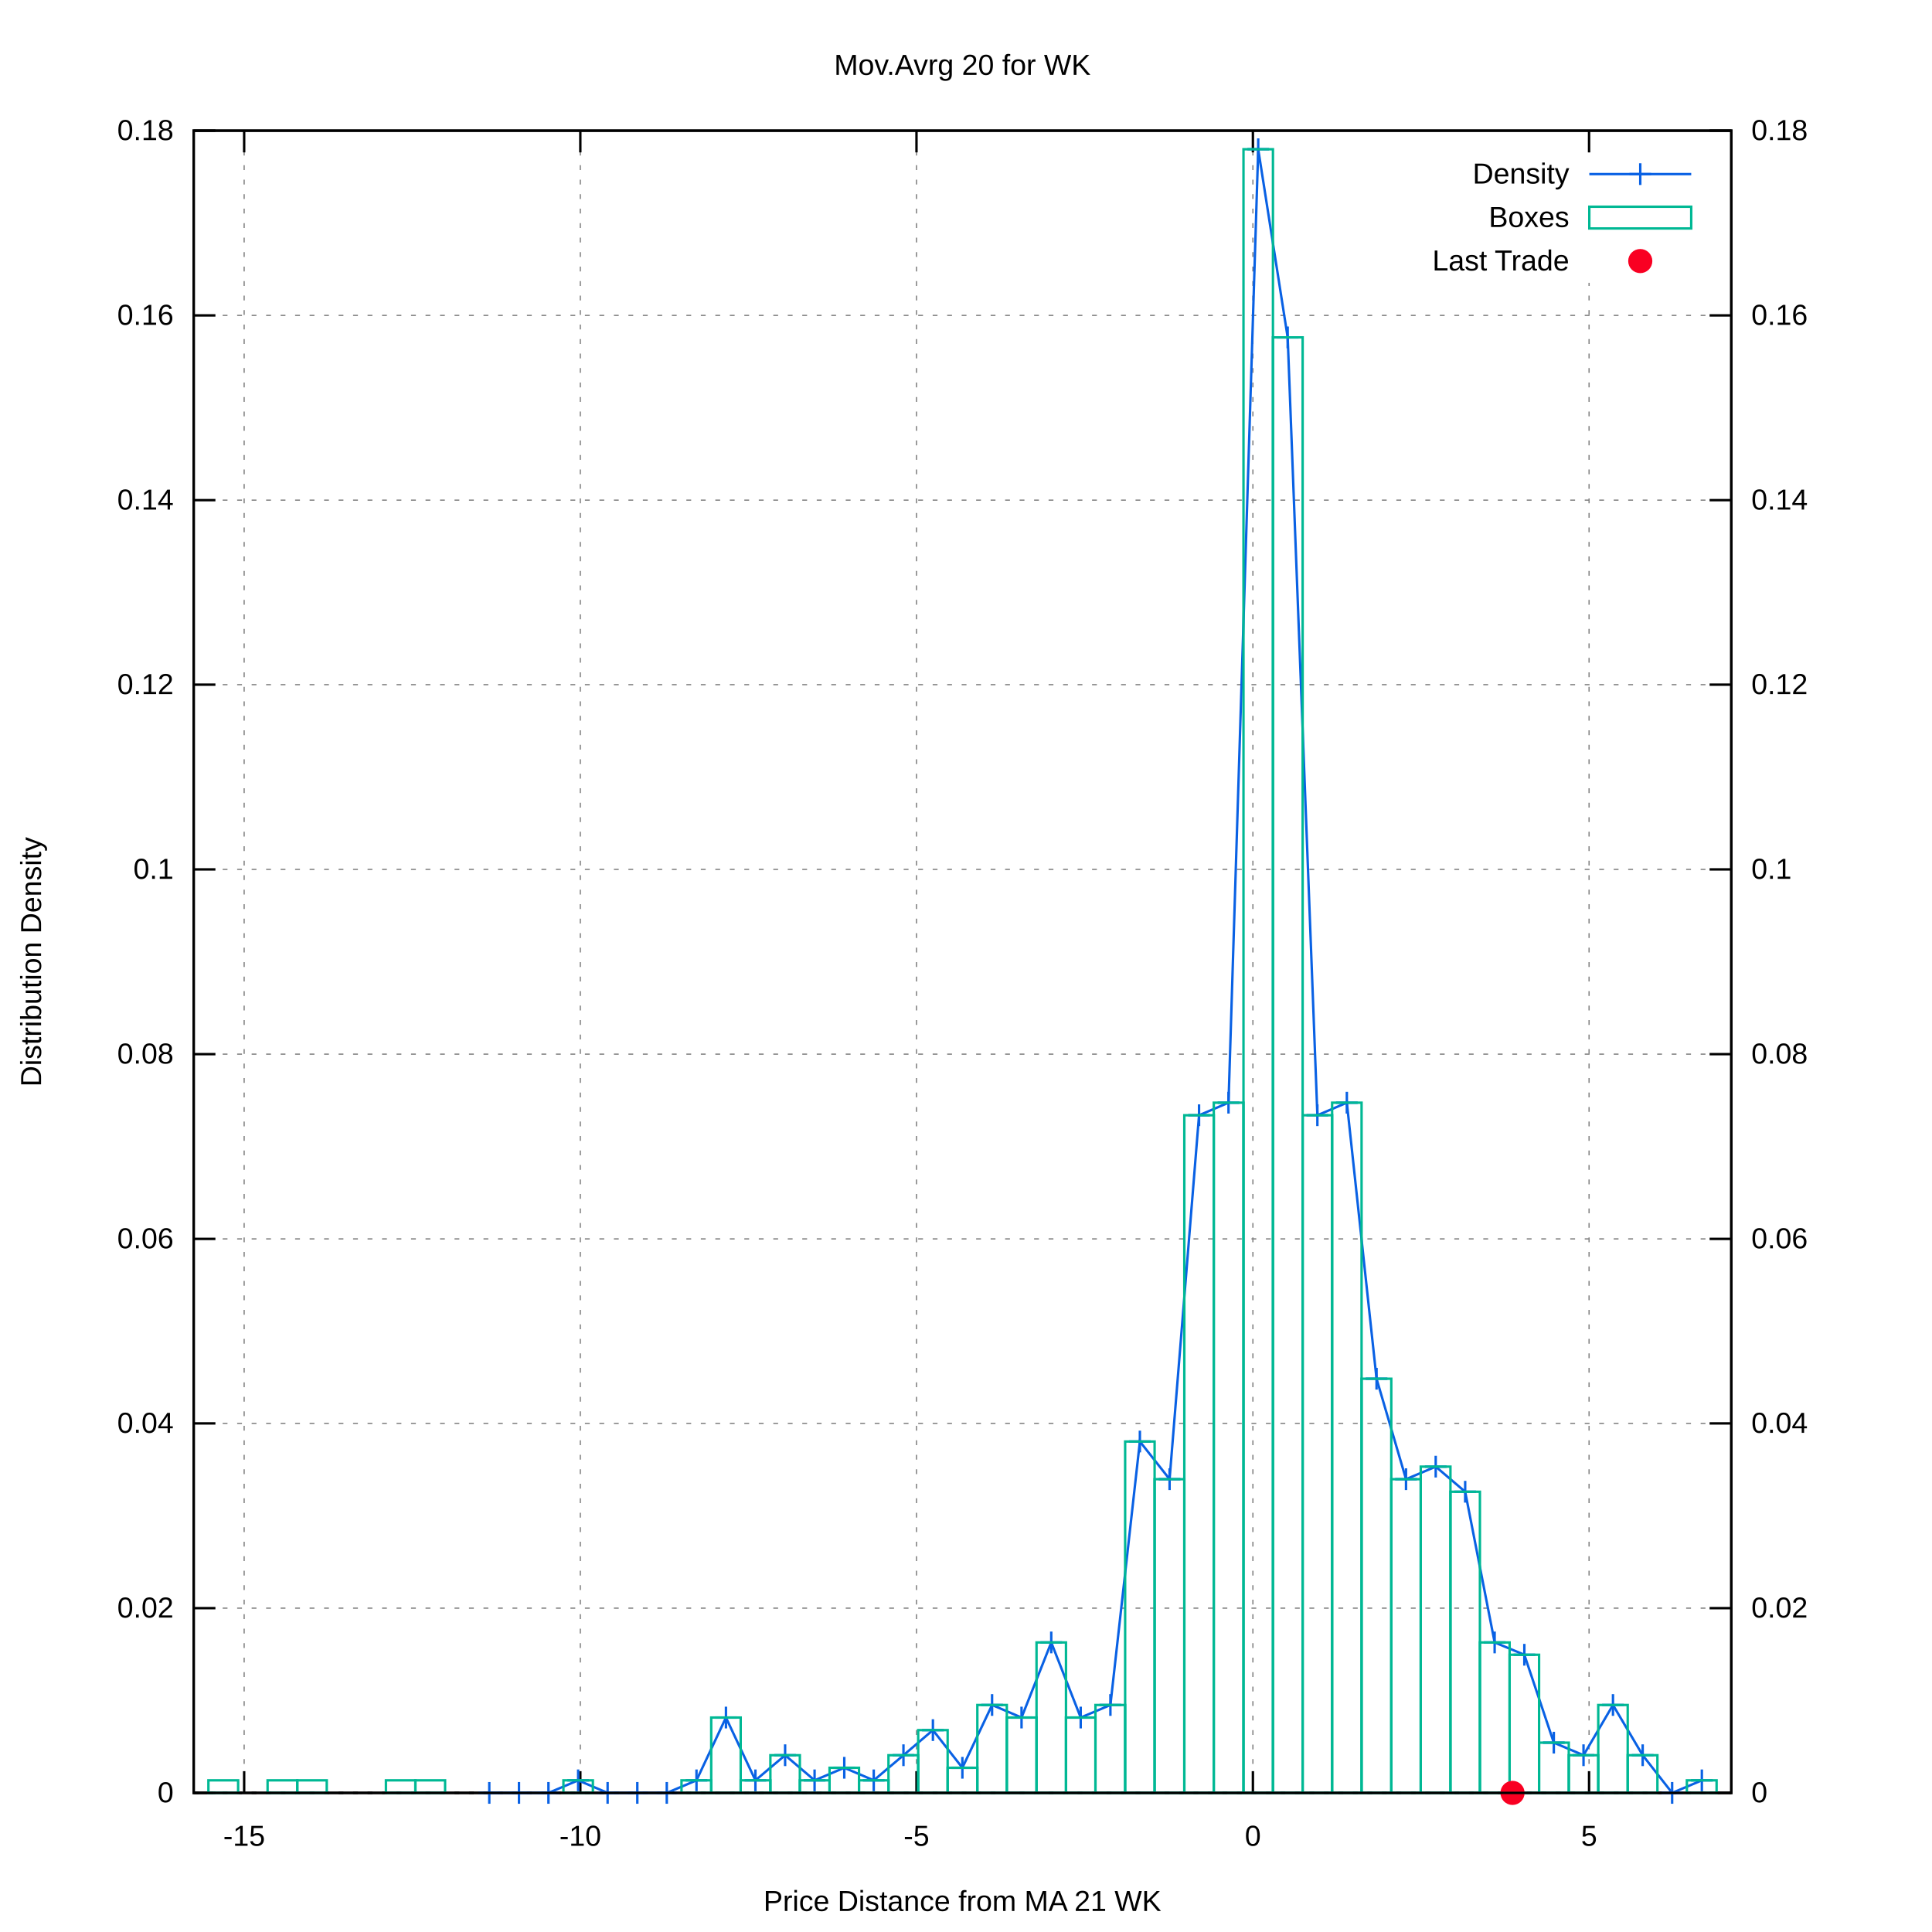
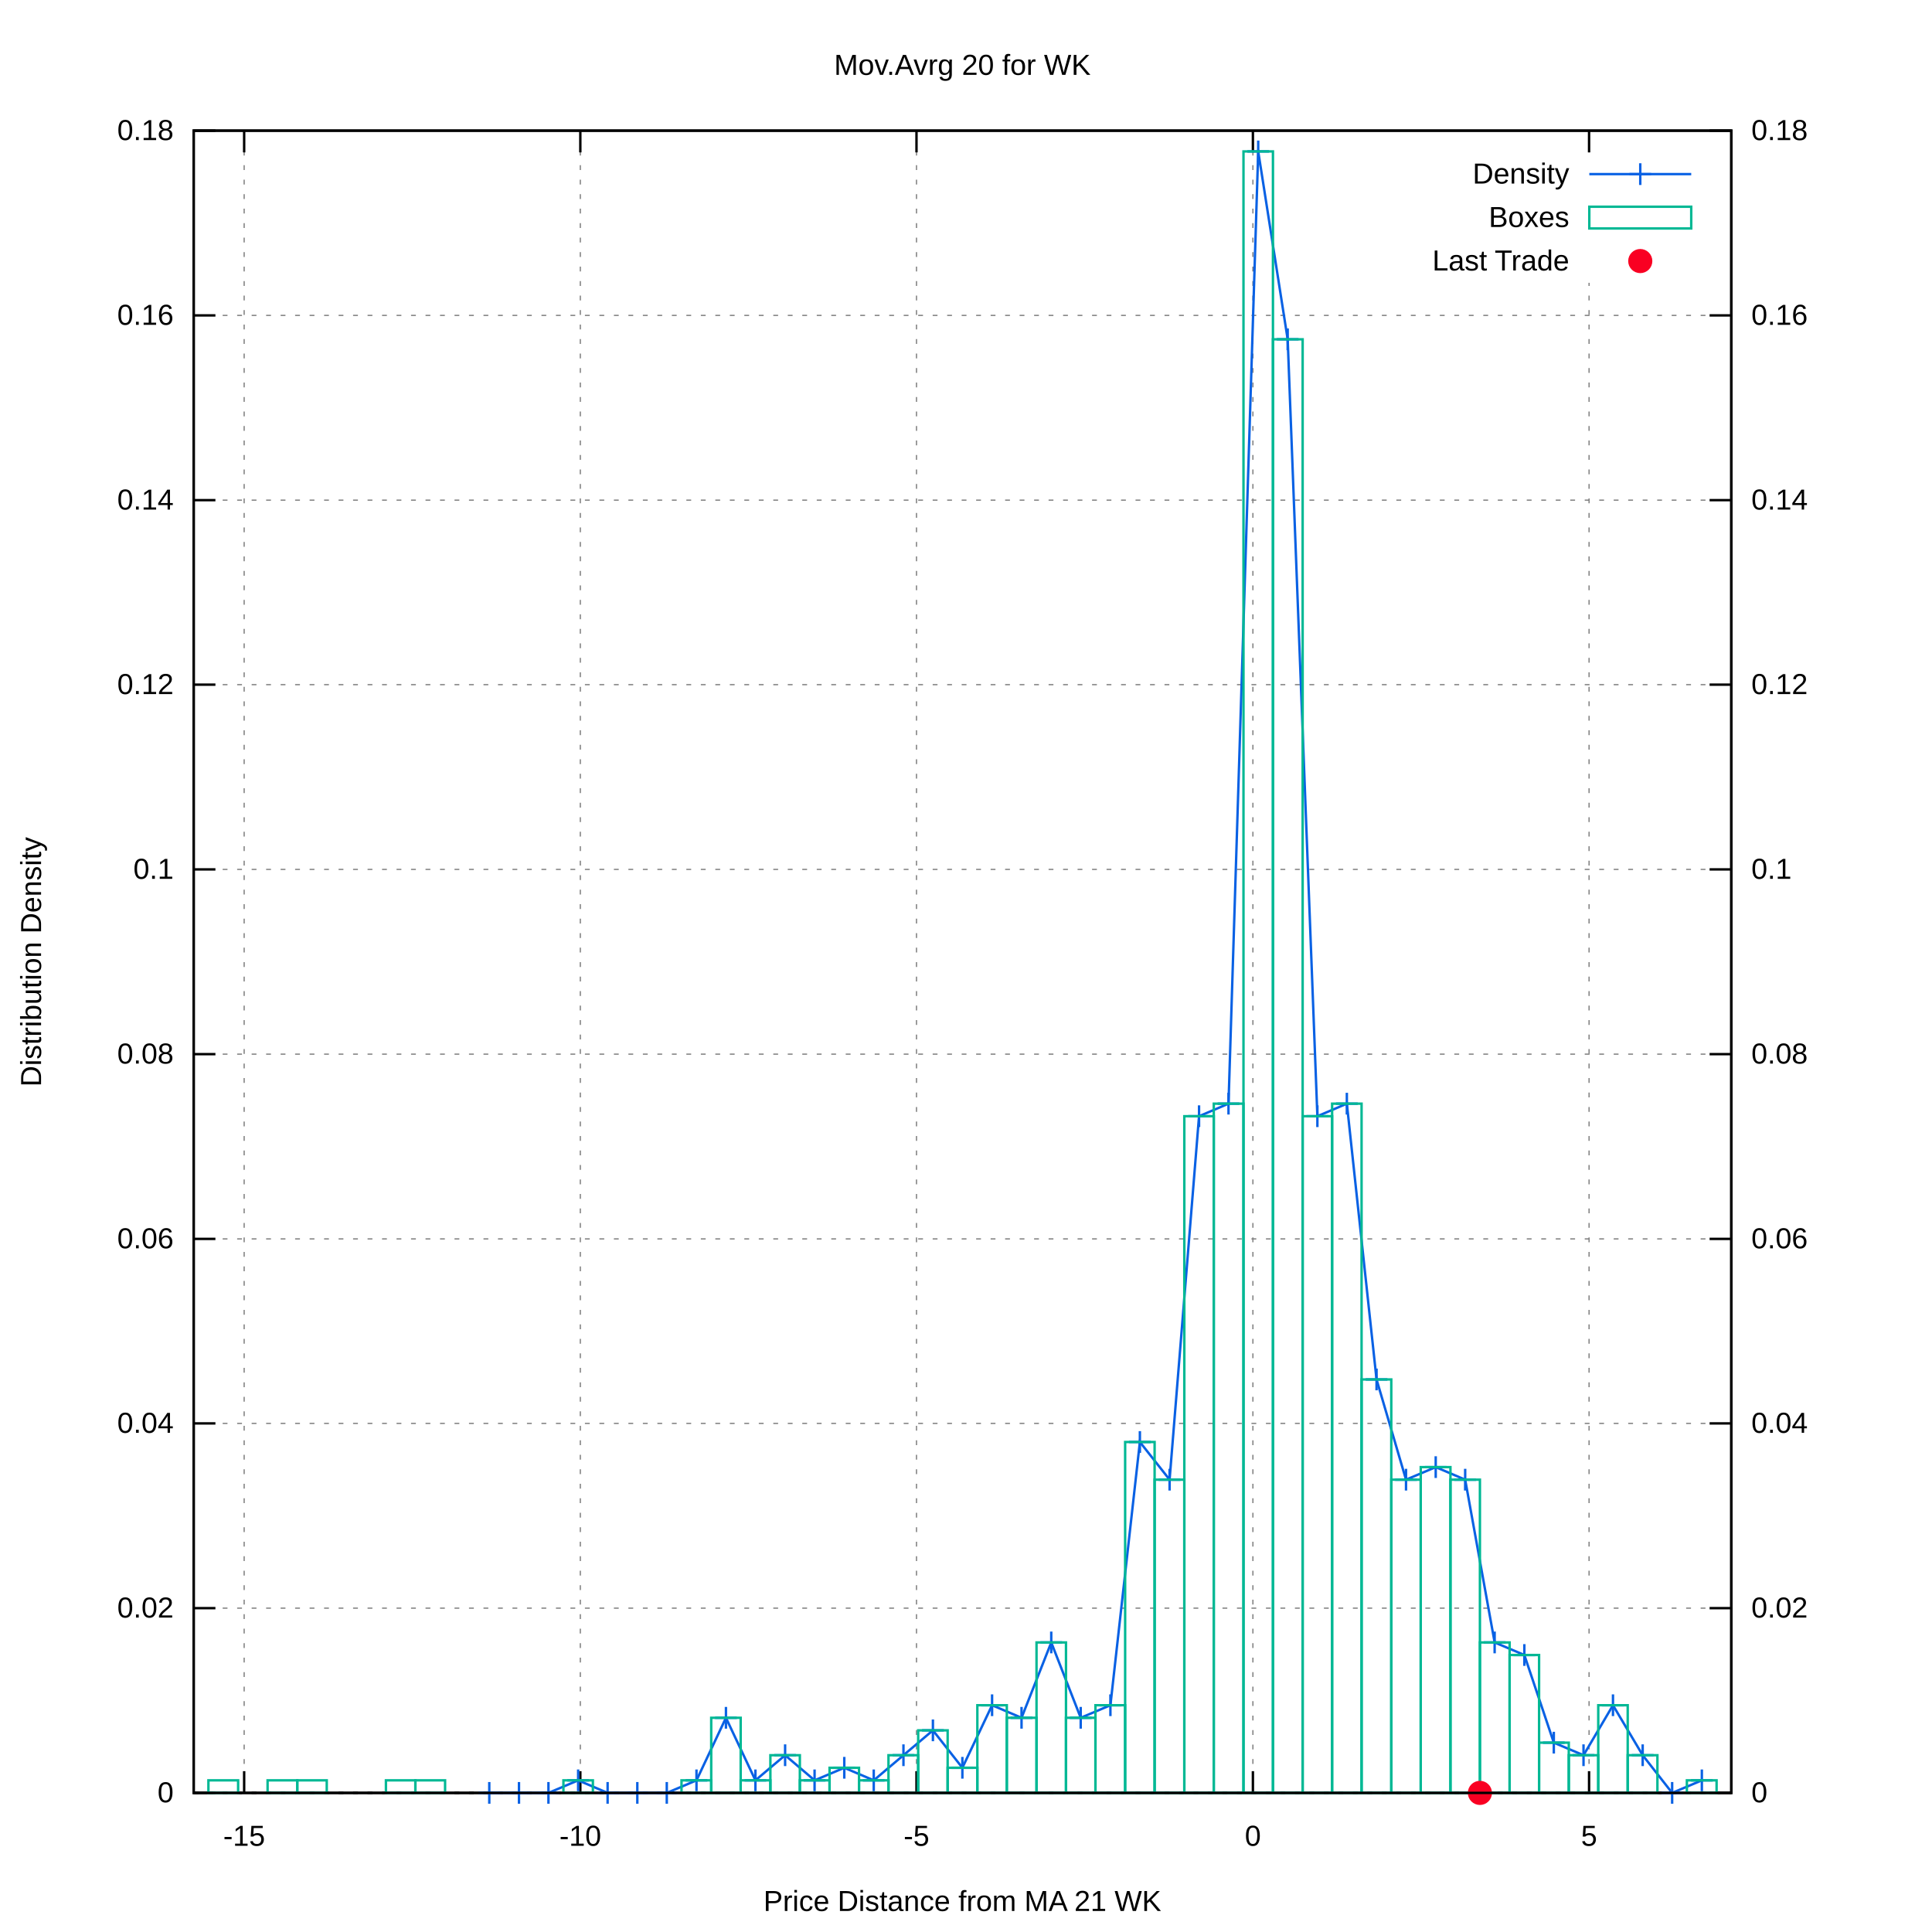
<svg xmlns="http://www.w3.org/2000/svg" xmlns:xlink="http://www.w3.org/1999/xlink" viewBox="0 0 800 800">
  <g id="gnuplot_canvas">
    <rect x="0" y="0" width="800" height="800" fill="#ffffff" />
    <defs>
      <circle id="gpDot" r="0.5" stroke-width="0.5" />
      <path id="gpPt0" stroke-width="0.222" stroke="currentColor" d="M-1,0 h2 M0,-1 v2" />
      <path id="gpPt1" stroke-width="0.222" stroke="currentColor" d="M-1,-1 L1,1 M1,-1 L-1,1" />
      <path id="gpPt2" stroke-width="0.222" stroke="currentColor" d="M-1,0 L1,0 M0,-1 L0,1 M-1,-1 L1,1 M-1,1 L1,-1" />
      <rect id="gpPt3" stroke-width="0.222" stroke="currentColor" x="-1" y="-1" width="2" height="2" />
      <rect id="gpPt4" stroke-width="0.222" stroke="currentColor" fill="currentColor" x="-1" y="-1" width="2" height="2" />
      <circle id="gpPt5" stroke-width="0.222" stroke="currentColor" cx="0" cy="0" r="1" />
      <use xlink:href="#gpPt5" id="gpPt6" fill="currentColor" stroke="none" />
      <path id="gpPt7" stroke-width="0.222" stroke="currentColor" d="M0,-1.33 L-1.33,0.67 L1.33,0.67 z" />
      <use xlink:href="#gpPt7" id="gpPt8" fill="currentColor" stroke="none" />
      <use xlink:href="#gpPt7" id="gpPt9" stroke="currentColor" transform="rotate(180)" />
      <use xlink:href="#gpPt9" id="gpPt10" fill="currentColor" stroke="none" />
      <use xlink:href="#gpPt3" id="gpPt11" stroke="currentColor" transform="rotate(45)" />
      <use xlink:href="#gpPt11" id="gpPt12" fill="currentColor" stroke="none" />
      <path id="gpPt13" stroke-width="0.222" stroke="currentColor" d="M0,1.330 L1.265,0.411 L0.782,-1.067 L-0.782,-1.076 L-1.265,0.411 z" />
      <use xlink:href="#gpPt13" id="gpPt14" fill="currentColor" stroke="none" />
      <filter id="textbox" filterUnits="objectBoundingBox" x="0" y="0" height="1" width="1">
        <feFlood flood-color="#FFFFFF" flood-opacity="1" result="bgnd" />
        <feComposite in="SourceGraphic" in2="bgnd" operator="atop" />
      </filter>
      <filter id="greybox" filterUnits="objectBoundingBox" x="0" y="0" height="1" width="1">
        <feFlood flood-color="lightgrey" flood-opacity="1" result="grey" />
        <feComposite in="SourceGraphic" in2="grey" operator="atop" />
      </filter>
    </defs>
    <g fill="none" color="#FFFFFF" stroke="black" stroke-width="1.00" stroke-linecap="butt" stroke-linejoin="miter">
</g>
    <g fill="none" color="black" stroke="currentColor" stroke-width="1.00" stroke-linecap="butt" stroke-linejoin="miter">
</g>
    <g fill="none" color="black" stroke="black" stroke-width="0.50" stroke-linecap="butt" stroke-linejoin="miter">
</g>
    <g fill="none" color="gray" stroke="currentColor" stroke-width="0.50" stroke-linecap="butt" stroke-linejoin="miter">
      <path stroke="gray" stroke-dasharray="2,4" class="gridline" d="M80.2,742.4 L716.9,742.4  " />
    </g>
    <g fill="none" color="gray" stroke="gray" stroke-width="1.00" stroke-linecap="butt" stroke-linejoin="miter">
</g>
    <g fill="none" color="black" stroke="currentColor" stroke-width="1.00" stroke-linecap="butt" stroke-linejoin="miter">
      <path stroke="black" d="M80.2,742.4 L89.2,742.4  " />
      <g transform="translate(71.9,746.3)" stroke="none" fill="black" font-family="arial" font-size="12.00" text-anchor="end">
        <text>
          <tspan font-family="arial"> 0</tspan>
        </text>
      </g>
    </g>
    <g fill="none" color="black" stroke="currentColor" stroke-width="1.00" stroke-linecap="butt" stroke-linejoin="miter">
</g>
    <g fill="none" color="black" stroke="black" stroke-width="0.50" stroke-linecap="butt" stroke-linejoin="miter">
</g>
    <g fill="none" color="gray" stroke="currentColor" stroke-width="0.50" stroke-linecap="butt" stroke-linejoin="miter">
      <path stroke="gray" stroke-dasharray="2,4" class="gridline" d="M80.2,665.9 L716.9,665.9  " />
    </g>
    <g fill="none" color="gray" stroke="gray" stroke-width="1.00" stroke-linecap="butt" stroke-linejoin="miter">
</g>
    <g fill="none" color="black" stroke="currentColor" stroke-width="1.00" stroke-linecap="butt" stroke-linejoin="miter">
      <path stroke="black" d="M80.2,665.9 L89.2,665.9  " />
      <g transform="translate(71.9,669.8)" stroke="none" fill="black" font-family="arial" font-size="12.00" text-anchor="end">
        <text>
          <tspan font-family="arial"> 0.02</tspan>
        </text>
      </g>
    </g>
    <g fill="none" color="black" stroke="currentColor" stroke-width="1.00" stroke-linecap="butt" stroke-linejoin="miter">
</g>
    <g fill="none" color="black" stroke="black" stroke-width="0.50" stroke-linecap="butt" stroke-linejoin="miter">
</g>
    <g fill="none" color="gray" stroke="currentColor" stroke-width="0.50" stroke-linecap="butt" stroke-linejoin="miter">
      <path stroke="gray" stroke-dasharray="2,4" class="gridline" d="M80.2,589.4 L716.9,589.4  " />
    </g>
    <g fill="none" color="gray" stroke="gray" stroke-width="1.00" stroke-linecap="butt" stroke-linejoin="miter">
</g>
    <g fill="none" color="black" stroke="currentColor" stroke-width="1.00" stroke-linecap="butt" stroke-linejoin="miter">
      <path stroke="black" d="M80.2,589.4 L89.2,589.4  " />
      <g transform="translate(71.9,593.3)" stroke="none" fill="black" font-family="arial" font-size="12.00" text-anchor="end">
        <text>
          <tspan font-family="arial"> 0.04</tspan>
        </text>
      </g>
    </g>
    <g fill="none" color="black" stroke="currentColor" stroke-width="1.00" stroke-linecap="butt" stroke-linejoin="miter">
</g>
    <g fill="none" color="black" stroke="black" stroke-width="0.50" stroke-linecap="butt" stroke-linejoin="miter">
</g>
    <g fill="none" color="gray" stroke="currentColor" stroke-width="0.50" stroke-linecap="butt" stroke-linejoin="miter">
      <path stroke="gray" stroke-dasharray="2,4" class="gridline" d="M80.2,513.0 L716.9,513.0  " />
    </g>
    <g fill="none" color="gray" stroke="gray" stroke-width="1.00" stroke-linecap="butt" stroke-linejoin="miter">
</g>
    <g fill="none" color="black" stroke="currentColor" stroke-width="1.00" stroke-linecap="butt" stroke-linejoin="miter">
      <path stroke="black" d="M80.2,513.0 L89.2,513.0  " />
      <g transform="translate(71.9,516.9)" stroke="none" fill="black" font-family="arial" font-size="12.00" text-anchor="end">
        <text>
          <tspan font-family="arial"> 0.06</tspan>
        </text>
      </g>
    </g>
    <g fill="none" color="black" stroke="currentColor" stroke-width="1.00" stroke-linecap="butt" stroke-linejoin="miter">
</g>
    <g fill="none" color="black" stroke="black" stroke-width="0.50" stroke-linecap="butt" stroke-linejoin="miter">
</g>
    <g fill="none" color="gray" stroke="currentColor" stroke-width="0.50" stroke-linecap="butt" stroke-linejoin="miter">
      <path stroke="gray" stroke-dasharray="2,4" class="gridline" d="M80.2,436.5 L716.9,436.5  " />
    </g>
    <g fill="none" color="gray" stroke="gray" stroke-width="1.00" stroke-linecap="butt" stroke-linejoin="miter">
</g>
    <g fill="none" color="black" stroke="currentColor" stroke-width="1.00" stroke-linecap="butt" stroke-linejoin="miter">
      <path stroke="black" d="M80.2,436.5 L89.2,436.5  " />
      <g transform="translate(71.9,440.4)" stroke="none" fill="black" font-family="arial" font-size="12.00" text-anchor="end">
        <text>
          <tspan font-family="arial"> 0.08</tspan>
        </text>
      </g>
    </g>
    <g fill="none" color="black" stroke="currentColor" stroke-width="1.00" stroke-linecap="butt" stroke-linejoin="miter">
</g>
    <g fill="none" color="black" stroke="black" stroke-width="0.50" stroke-linecap="butt" stroke-linejoin="miter">
</g>
    <g fill="none" color="gray" stroke="currentColor" stroke-width="0.50" stroke-linecap="butt" stroke-linejoin="miter">
      <path stroke="gray" stroke-dasharray="2,4" class="gridline" d="M80.2,360.0 L716.9,360.0  " />
    </g>
    <g fill="none" color="gray" stroke="gray" stroke-width="1.00" stroke-linecap="butt" stroke-linejoin="miter">
</g>
    <g fill="none" color="black" stroke="currentColor" stroke-width="1.00" stroke-linecap="butt" stroke-linejoin="miter">
      <path stroke="black" d="M80.2,360.0 L89.2,360.0  " />
      <g transform="translate(71.9,363.9)" stroke="none" fill="black" font-family="arial" font-size="12.00" text-anchor="end">
        <text>
          <tspan font-family="arial"> 0.1</tspan>
        </text>
      </g>
    </g>
    <g fill="none" color="black" stroke="currentColor" stroke-width="1.00" stroke-linecap="butt" stroke-linejoin="miter">
</g>
    <g fill="none" color="black" stroke="black" stroke-width="0.50" stroke-linecap="butt" stroke-linejoin="miter">
</g>
    <g fill="none" color="gray" stroke="currentColor" stroke-width="0.50" stroke-linecap="butt" stroke-linejoin="miter">
      <path stroke="gray" stroke-dasharray="2,4" class="gridline" d="M80.2,283.5 L716.9,283.5  " />
    </g>
    <g fill="none" color="gray" stroke="gray" stroke-width="1.00" stroke-linecap="butt" stroke-linejoin="miter">
</g>
    <g fill="none" color="black" stroke="currentColor" stroke-width="1.00" stroke-linecap="butt" stroke-linejoin="miter">
      <path stroke="black" d="M80.2,283.5 L89.2,283.5  " />
      <g transform="translate(71.9,287.4)" stroke="none" fill="black" font-family="arial" font-size="12.00" text-anchor="end">
        <text>
          <tspan font-family="arial"> 0.12</tspan>
        </text>
      </g>
    </g>
    <g fill="none" color="black" stroke="currentColor" stroke-width="1.00" stroke-linecap="butt" stroke-linejoin="miter">
</g>
    <g fill="none" color="black" stroke="black" stroke-width="0.50" stroke-linecap="butt" stroke-linejoin="miter">
</g>
    <g fill="none" color="gray" stroke="currentColor" stroke-width="0.50" stroke-linecap="butt" stroke-linejoin="miter">
      <path stroke="gray" stroke-dasharray="2,4" class="gridline" d="M80.2,207.1 L716.9,207.1  " />
    </g>
    <g fill="none" color="gray" stroke="gray" stroke-width="1.00" stroke-linecap="butt" stroke-linejoin="miter">
</g>
    <g fill="none" color="black" stroke="currentColor" stroke-width="1.00" stroke-linecap="butt" stroke-linejoin="miter">
      <path stroke="black" d="M80.2,207.1 L89.2,207.1  " />
      <g transform="translate(71.9,211.0)" stroke="none" fill="black" font-family="arial" font-size="12.00" text-anchor="end">
        <text>
          <tspan font-family="arial"> 0.14</tspan>
        </text>
      </g>
    </g>
    <g fill="none" color="black" stroke="currentColor" stroke-width="1.00" stroke-linecap="butt" stroke-linejoin="miter">
</g>
    <g fill="none" color="black" stroke="black" stroke-width="0.50" stroke-linecap="butt" stroke-linejoin="miter">
</g>
    <g fill="none" color="gray" stroke="currentColor" stroke-width="0.50" stroke-linecap="butt" stroke-linejoin="miter">
      <path stroke="gray" stroke-dasharray="2,4" class="gridline" d="M80.2,130.6 L716.9,130.6  " />
    </g>
    <g fill="none" color="gray" stroke="gray" stroke-width="1.00" stroke-linecap="butt" stroke-linejoin="miter">
</g>
    <g fill="none" color="black" stroke="currentColor" stroke-width="1.00" stroke-linecap="butt" stroke-linejoin="miter">
      <path stroke="black" d="M80.2,130.6 L89.2,130.6  " />
      <g transform="translate(71.9,134.5)" stroke="none" fill="black" font-family="arial" font-size="12.00" text-anchor="end">
        <text>
          <tspan font-family="arial"> 0.16</tspan>
        </text>
      </g>
    </g>
    <g fill="none" color="black" stroke="currentColor" stroke-width="1.00" stroke-linecap="butt" stroke-linejoin="miter">
</g>
    <g fill="none" color="black" stroke="black" stroke-width="0.50" stroke-linecap="butt" stroke-linejoin="miter">
</g>
    <g fill="none" color="gray" stroke="currentColor" stroke-width="0.50" stroke-linecap="butt" stroke-linejoin="miter">
      <path stroke="gray" stroke-dasharray="2,4" class="gridline" d="M80.2,54.1 L716.9,54.1  " />
    </g>
    <g fill="none" color="gray" stroke="gray" stroke-width="1.00" stroke-linecap="butt" stroke-linejoin="miter">
</g>
    <g fill="none" color="black" stroke="currentColor" stroke-width="1.00" stroke-linecap="butt" stroke-linejoin="miter">
      <path stroke="black" d="M80.2,54.1 L89.2,54.1  " />
      <g transform="translate(71.9,58.0)" stroke="none" fill="black" font-family="arial" font-size="12.00" text-anchor="end">
        <text>
          <tspan font-family="arial"> 0.18</tspan>
        </text>
      </g>
    </g>
    <g fill="none" color="black" stroke="currentColor" stroke-width="1.00" stroke-linecap="butt" stroke-linejoin="miter">
</g>
    <g fill="none" color="black" stroke="black" stroke-width="0.50" stroke-linecap="butt" stroke-linejoin="miter">
</g>
    <g fill="none" color="gray" stroke="currentColor" stroke-width="0.50" stroke-linecap="butt" stroke-linejoin="miter">
      <path stroke="gray" stroke-dasharray="2,4" class="gridline" d="M101.1,742.4 L101.1,54.1  " />
    </g>
    <g fill="none" color="gray" stroke="gray" stroke-width="1.00" stroke-linecap="butt" stroke-linejoin="miter">
</g>
    <g fill="none" color="black" stroke="currentColor" stroke-width="1.00" stroke-linecap="butt" stroke-linejoin="miter">
      <path stroke="black" d="M101.1,742.4 L101.1,733.4 M101.1,54.1 L101.1,63.1  " />
      <g transform="translate(101.1,764.3)" stroke="none" fill="black" font-family="arial" font-size="12.00" text-anchor="middle">
        <text>
          <tspan font-family="arial">-15</tspan>
        </text>
      </g>
    </g>
    <g fill="none" color="black" stroke="currentColor" stroke-width="1.00" stroke-linecap="butt" stroke-linejoin="miter">
</g>
    <g fill="none" color="black" stroke="black" stroke-width="0.50" stroke-linecap="butt" stroke-linejoin="miter">
</g>
    <g fill="none" color="gray" stroke="currentColor" stroke-width="0.50" stroke-linecap="butt" stroke-linejoin="miter">
      <path stroke="gray" stroke-dasharray="2,4" class="gridline" d="M240.3,742.4 L240.3,54.1  " />
    </g>
    <g fill="none" color="gray" stroke="gray" stroke-width="1.00" stroke-linecap="butt" stroke-linejoin="miter">
</g>
    <g fill="none" color="black" stroke="currentColor" stroke-width="1.00" stroke-linecap="butt" stroke-linejoin="miter">
      <path stroke="black" d="M240.3,742.4 L240.3,733.4 M240.3,54.1 L240.3,63.1  " />
      <g transform="translate(240.3,764.3)" stroke="none" fill="black" font-family="arial" font-size="12.00" text-anchor="middle">
        <text>
          <tspan font-family="arial">-10</tspan>
        </text>
      </g>
    </g>
    <g fill="none" color="black" stroke="currentColor" stroke-width="1.00" stroke-linecap="butt" stroke-linejoin="miter">
</g>
    <g fill="none" color="black" stroke="black" stroke-width="0.50" stroke-linecap="butt" stroke-linejoin="miter">
</g>
    <g fill="none" color="gray" stroke="currentColor" stroke-width="0.50" stroke-linecap="butt" stroke-linejoin="miter">
      <path stroke="gray" stroke-dasharray="2,4" class="gridline" d="M379.5,742.4 L379.5,54.1  " />
    </g>
    <g fill="none" color="gray" stroke="gray" stroke-width="1.00" stroke-linecap="butt" stroke-linejoin="miter">
</g>
    <g fill="none" color="black" stroke="currentColor" stroke-width="1.00" stroke-linecap="butt" stroke-linejoin="miter">
      <path stroke="black" d="M379.5,742.4 L379.5,733.4 M379.5,54.1 L379.5,63.1  " />
      <g transform="translate(379.5,764.3)" stroke="none" fill="black" font-family="arial" font-size="12.00" text-anchor="middle">
        <text>
          <tspan font-family="arial">-5</tspan>
        </text>
      </g>
    </g>
    <g fill="none" color="black" stroke="currentColor" stroke-width="1.00" stroke-linecap="butt" stroke-linejoin="miter">
</g>
    <g fill="none" color="black" stroke="black" stroke-width="0.50" stroke-linecap="butt" stroke-linejoin="miter">
</g>
    <g fill="none" color="gray" stroke="currentColor" stroke-width="0.50" stroke-linecap="butt" stroke-linejoin="miter">
      <path stroke="gray" stroke-dasharray="2,4" class="gridline" d="M518.8,742.4 L518.8,54.1  " />
    </g>
    <g fill="none" color="gray" stroke="gray" stroke-width="1.00" stroke-linecap="butt" stroke-linejoin="miter">
</g>
    <g fill="none" color="black" stroke="currentColor" stroke-width="1.00" stroke-linecap="butt" stroke-linejoin="miter">
      <path stroke="black" d="M518.8,742.4 L518.8,733.4 M518.8,54.1 L518.8,63.1  " />
      <g transform="translate(518.8,764.3)" stroke="none" fill="black" font-family="arial" font-size="12.00" text-anchor="middle">
        <text>
          <tspan font-family="arial"> 0</tspan>
        </text>
      </g>
    </g>
    <g fill="none" color="black" stroke="currentColor" stroke-width="1.00" stroke-linecap="butt" stroke-linejoin="miter">
</g>
    <g fill="none" color="black" stroke="black" stroke-width="0.50" stroke-linecap="butt" stroke-linejoin="miter">
</g>
    <g fill="none" color="gray" stroke="currentColor" stroke-width="0.50" stroke-linecap="butt" stroke-linejoin="miter">
      <path stroke="gray" stroke-dasharray="2,4" class="gridline" d="M658.0,742.4 L658.0,117.1 M658.0,63.1 L658.0,54.1  " />
    </g>
    <g fill="none" color="gray" stroke="gray" stroke-width="1.00" stroke-linecap="butt" stroke-linejoin="miter">
</g>
    <g fill="none" color="black" stroke="currentColor" stroke-width="1.00" stroke-linecap="butt" stroke-linejoin="miter">
      <path stroke="black" d="M658.0,742.4 L658.0,733.4 M658.0,54.1 L658.0,63.1  " />
      <g transform="translate(658.0,764.3)" stroke="none" fill="black" font-family="arial" font-size="12.00" text-anchor="middle">
        <text>
          <tspan font-family="arial"> 5</tspan>
        </text>
      </g>
    </g>
    <g fill="none" color="black" stroke="currentColor" stroke-width="1.00" stroke-linecap="butt" stroke-linejoin="miter">
      <path stroke="black" d="M716.9,742.4 L707.9,742.4  " />
      <g transform="translate(725.2,746.3)" stroke="none" fill="black" font-family="arial" font-size="12.00" text-anchor="start">
        <text>
          <tspan font-family="arial"> 0</tspan>
        </text>
      </g>
    </g>
    <g fill="none" color="black" stroke="currentColor" stroke-width="1.00" stroke-linecap="butt" stroke-linejoin="miter">
      <path stroke="black" d="M716.9,665.9 L707.9,665.9  " />
      <g transform="translate(725.2,669.8)" stroke="none" fill="black" font-family="arial" font-size="12.00" text-anchor="start">
        <text>
          <tspan font-family="arial"> 0.02</tspan>
        </text>
      </g>
    </g>
    <g fill="none" color="black" stroke="currentColor" stroke-width="1.00" stroke-linecap="butt" stroke-linejoin="miter">
      <path stroke="black" d="M716.9,589.4 L707.9,589.4  " />
      <g transform="translate(725.2,593.3)" stroke="none" fill="black" font-family="arial" font-size="12.00" text-anchor="start">
        <text>
          <tspan font-family="arial"> 0.04</tspan>
        </text>
      </g>
    </g>
    <g fill="none" color="black" stroke="currentColor" stroke-width="1.00" stroke-linecap="butt" stroke-linejoin="miter">
      <path stroke="black" d="M716.9,513.0 L707.9,513.0  " />
      <g transform="translate(725.2,516.9)" stroke="none" fill="black" font-family="arial" font-size="12.00" text-anchor="start">
        <text>
          <tspan font-family="arial"> 0.06</tspan>
        </text>
      </g>
    </g>
    <g fill="none" color="black" stroke="currentColor" stroke-width="1.00" stroke-linecap="butt" stroke-linejoin="miter">
      <path stroke="black" d="M716.9,436.5 L707.9,436.5  " />
      <g transform="translate(725.2,440.4)" stroke="none" fill="black" font-family="arial" font-size="12.00" text-anchor="start">
        <text>
          <tspan font-family="arial"> 0.08</tspan>
        </text>
      </g>
    </g>
    <g fill="none" color="black" stroke="currentColor" stroke-width="1.00" stroke-linecap="butt" stroke-linejoin="miter">
      <path stroke="black" d="M716.9,360.0 L707.9,360.0  " />
      <g transform="translate(725.2,363.9)" stroke="none" fill="black" font-family="arial" font-size="12.00" text-anchor="start">
        <text>
          <tspan font-family="arial"> 0.1</tspan>
        </text>
      </g>
    </g>
    <g fill="none" color="black" stroke="currentColor" stroke-width="1.00" stroke-linecap="butt" stroke-linejoin="miter">
      <path stroke="black" d="M716.9,283.5 L707.9,283.5  " />
      <g transform="translate(725.2,287.4)" stroke="none" fill="black" font-family="arial" font-size="12.00" text-anchor="start">
        <text>
          <tspan font-family="arial"> 0.12</tspan>
        </text>
      </g>
    </g>
    <g fill="none" color="black" stroke="currentColor" stroke-width="1.00" stroke-linecap="butt" stroke-linejoin="miter">
      <path stroke="black" d="M716.9,207.1 L707.9,207.1  " />
      <g transform="translate(725.2,211.0)" stroke="none" fill="black" font-family="arial" font-size="12.00" text-anchor="start">
        <text>
          <tspan font-family="arial"> 0.14</tspan>
        </text>
      </g>
    </g>
    <g fill="none" color="black" stroke="currentColor" stroke-width="1.00" stroke-linecap="butt" stroke-linejoin="miter">
      <path stroke="black" d="M716.9,130.6 L707.9,130.6  " />
      <g transform="translate(725.2,134.5)" stroke="none" fill="black" font-family="arial" font-size="12.00" text-anchor="start">
        <text>
          <tspan font-family="arial"> 0.16</tspan>
        </text>
      </g>
    </g>
    <g fill="none" color="black" stroke="currentColor" stroke-width="1.00" stroke-linecap="butt" stroke-linejoin="miter">
      <path stroke="black" d="M716.9,54.1 L707.9,54.1  " />
      <g transform="translate(725.2,58.0)" stroke="none" fill="black" font-family="arial" font-size="12.00" text-anchor="start">
        <text>
          <tspan font-family="arial"> 0.18</tspan>
        </text>
      </g>
    </g>
    <g fill="none" color="black" stroke="currentColor" stroke-width="1.00" stroke-linecap="butt" stroke-linejoin="miter">
</g>
    <g fill="none" color="gray" stroke="currentColor" stroke-width="1.00" stroke-linecap="butt" stroke-linejoin="miter">
      <path stroke="black" stroke-dasharray="2,4" d="M80.2,742.4 L716.9,742.4  " />
    </g>
    <g fill="none" color="black" stroke="currentColor" stroke-width="1.00" stroke-linecap="butt" stroke-linejoin="miter">
      <path stroke="black" d="M80.2,54.1 L80.2,742.4 L716.9,742.4 L716.9,54.1 L80.2,54.1 Z  " />
    </g>
    <g fill="none" color="black" stroke="currentColor" stroke-width="1.00" stroke-linecap="butt" stroke-linejoin="miter">
      <g transform="translate(17.0,398.3) rotate(270)" stroke="none" fill="black" font-family="arial" font-size="12.00" text-anchor="middle">
        <text>
          <tspan font-family="arial">Distribution Density</tspan>
        </text>
      </g>
    </g>
    <g fill="none" color="black" stroke="currentColor" stroke-width="1.00" stroke-linecap="butt" stroke-linejoin="miter">
      <g transform="translate(398.5,791.3)" stroke="none" fill="black" font-family="arial" font-size="12.00" text-anchor="middle">
        <text>
          <tspan font-family="arial">Price Distance from MA 21 WK</tspan>
        </text>
      </g>
    </g>
    <g fill="none" color="black" stroke="currentColor" stroke-width="1.00" stroke-linecap="butt" stroke-linejoin="miter">
      <g transform="translate(398.5,31.0)" stroke="none" fill="black" font-family="arial" font-size="12.00" text-anchor="middle">
        <text>
          <tspan font-family="arial">Mov.Avrg 20 for WK </tspan>
        </text>
      </g>
    </g>
    <g id="gnuplot_plot_1">
      <g fill="none" color="black" stroke="currentColor" stroke-width="1.00" stroke-linecap="butt" stroke-linejoin="miter">
        <g transform="translate(649.8,76.0)" stroke="none" fill="black" font-family="arial" font-size="12.00" text-anchor="end">
          <text>
            <tspan font-family="arial">Density</tspan>
          </text>
        </g>
      </g>
      <g fill="none" color="black" stroke="currentColor" stroke-width="1.00" stroke-linecap="butt" stroke-linejoin="miter">
-         <path stroke="rgb(  9,  97, 228)" d="M658.1,72.1 L700.3,72.1 M202.6,742.4 L214.9,742.4 L227.1,742.4 L239.4,737.2 L251.6,742.4 L263.9,742.4   L276.1,742.4 L288.4,737.2 L300.6,711.2 L312.8,737.2 L325.1,726.8 L337.3,737.2 L349.6,732.0 L361.8,737.2   L374.1,726.8 L386.3,716.4 L398.5,732.0 L410.8,706.0 L423.0,711.2 L435.3,680.1 L447.5,711.2 L459.8,706.0   L472.0,596.9 L484.3,612.5 L496.5,461.8 L508.7,456.6 L521.0,61.8 L533.2,139.7 L545.5,461.8 L557.7,456.6   L570.0,570.9 L582.2,612.5 L594.5,607.3 L606.7,617.7 L618.9,680.1 L631.2,685.2 L643.4,721.6 L655.7,726.8   L667.9,706.0 L680.2,726.8 L692.4,742.4 L704.7,737.2  " />
+         <path stroke="rgb(  9,  97, 228)" d="M658.1,72.1 L700.3,72.1 M202.6,742.4 L214.9,742.4 L227.1,742.4 L239.4,737.2 L251.6,742.4 L263.9,742.4   L276.1,742.4 L288.4,737.2 L300.6,711.3 L312.8,737.2 L325.1,726.8 L337.3,737.2 L349.6,732.0 L361.8,737.2   L374.1,726.8 L386.3,716.5 L398.5,732.0 L410.8,706.1 L423.0,711.3 L435.3,680.1 L447.5,711.3 L459.8,706.1   L472.0,597.1 L484.3,612.7 L496.5,462.2 L508.7,457.0 L521.0,62.7 L533.2,140.5 L545.5,462.2 L557.7,457.0   L570.0,571.2 L582.2,612.7 L594.5,607.5 L606.7,612.7 L618.9,680.1 L631.2,685.3 L643.4,721.6 L655.7,726.8   L667.9,706.1 L680.2,726.8 L692.4,742.4 L704.7,737.2  " />
        <use xlink:href="#gpPt0" transform="translate(202.6,742.4) scale(4.50)" color="rgb(  9,  97, 228)" />
        <use xlink:href="#gpPt0" transform="translate(214.9,742.4) scale(4.50)" color="rgb(  9,  97, 228)" />
        <use xlink:href="#gpPt0" transform="translate(227.1,742.4) scale(4.50)" color="rgb(  9,  97, 228)" />
        <use xlink:href="#gpPt0" transform="translate(239.4,737.2) scale(4.50)" color="rgb(  9,  97, 228)" />
        <use xlink:href="#gpPt0" transform="translate(251.6,742.4) scale(4.50)" color="rgb(  9,  97, 228)" />
        <use xlink:href="#gpPt0" transform="translate(263.9,742.4) scale(4.50)" color="rgb(  9,  97, 228)" />
        <use xlink:href="#gpPt0" transform="translate(276.1,742.4) scale(4.50)" color="rgb(  9,  97, 228)" />
        <use xlink:href="#gpPt0" transform="translate(288.4,737.2) scale(4.50)" color="rgb(  9,  97, 228)" />
-         <use xlink:href="#gpPt0" transform="translate(300.6,711.2) scale(4.50)" color="rgb(  9,  97, 228)" />
+         <use xlink:href="#gpPt0" transform="translate(300.6,711.3) scale(4.50)" color="rgb(  9,  97, 228)" />
        <use xlink:href="#gpPt0" transform="translate(312.8,737.2) scale(4.50)" color="rgb(  9,  97, 228)" />
        <use xlink:href="#gpPt0" transform="translate(325.1,726.8) scale(4.50)" color="rgb(  9,  97, 228)" />
        <use xlink:href="#gpPt0" transform="translate(337.3,737.2) scale(4.50)" color="rgb(  9,  97, 228)" />
        <use xlink:href="#gpPt0" transform="translate(349.6,732.0) scale(4.50)" color="rgb(  9,  97, 228)" />
        <use xlink:href="#gpPt0" transform="translate(361.8,737.2) scale(4.50)" color="rgb(  9,  97, 228)" />
        <use xlink:href="#gpPt0" transform="translate(374.1,726.8) scale(4.50)" color="rgb(  9,  97, 228)" />
-         <use xlink:href="#gpPt0" transform="translate(386.3,716.4) scale(4.50)" color="rgb(  9,  97, 228)" />
+         <use xlink:href="#gpPt0" transform="translate(386.3,716.5) scale(4.50)" color="rgb(  9,  97, 228)" />
        <use xlink:href="#gpPt0" transform="translate(398.5,732.0) scale(4.50)" color="rgb(  9,  97, 228)" />
-         <use xlink:href="#gpPt0" transform="translate(410.8,706.0) scale(4.50)" color="rgb(  9,  97, 228)" />
-         <use xlink:href="#gpPt0" transform="translate(423.0,711.2) scale(4.50)" color="rgb(  9,  97, 228)" />
+         <use xlink:href="#gpPt0" transform="translate(410.8,706.1) scale(4.50)" color="rgb(  9,  97, 228)" />
+         <use xlink:href="#gpPt0" transform="translate(423.0,711.3) scale(4.50)" color="rgb(  9,  97, 228)" />
        <use xlink:href="#gpPt0" transform="translate(435.3,680.1) scale(4.50)" color="rgb(  9,  97, 228)" />
-         <use xlink:href="#gpPt0" transform="translate(447.5,711.2) scale(4.50)" color="rgb(  9,  97, 228)" />
-         <use xlink:href="#gpPt0" transform="translate(459.8,706.0) scale(4.50)" color="rgb(  9,  97, 228)" />
-         <use xlink:href="#gpPt0" transform="translate(472.0,596.9) scale(4.50)" color="rgb(  9,  97, 228)" />
-         <use xlink:href="#gpPt0" transform="translate(484.3,612.5) scale(4.50)" color="rgb(  9,  97, 228)" />
-         <use xlink:href="#gpPt0" transform="translate(496.5,461.8) scale(4.50)" color="rgb(  9,  97, 228)" />
-         <use xlink:href="#gpPt0" transform="translate(508.7,456.6) scale(4.50)" color="rgb(  9,  97, 228)" />
-         <use xlink:href="#gpPt0" transform="translate(521.0,61.8) scale(4.50)" color="rgb(  9,  97, 228)" />
-         <use xlink:href="#gpPt0" transform="translate(533.2,139.7) scale(4.50)" color="rgb(  9,  97, 228)" />
-         <use xlink:href="#gpPt0" transform="translate(545.5,461.8) scale(4.50)" color="rgb(  9,  97, 228)" />
-         <use xlink:href="#gpPt0" transform="translate(557.7,456.6) scale(4.50)" color="rgb(  9,  97, 228)" />
-         <use xlink:href="#gpPt0" transform="translate(570.0,570.9) scale(4.50)" color="rgb(  9,  97, 228)" />
-         <use xlink:href="#gpPt0" transform="translate(582.2,612.5) scale(4.50)" color="rgb(  9,  97, 228)" />
-         <use xlink:href="#gpPt0" transform="translate(594.5,607.3) scale(4.50)" color="rgb(  9,  97, 228)" />
-         <use xlink:href="#gpPt0" transform="translate(606.7,617.7) scale(4.50)" color="rgb(  9,  97, 228)" />
+         <use xlink:href="#gpPt0" transform="translate(447.5,711.3) scale(4.50)" color="rgb(  9,  97, 228)" />
+         <use xlink:href="#gpPt0" transform="translate(459.8,706.1) scale(4.50)" color="rgb(  9,  97, 228)" />
+         <use xlink:href="#gpPt0" transform="translate(472.0,597.1) scale(4.50)" color="rgb(  9,  97, 228)" />
+         <use xlink:href="#gpPt0" transform="translate(484.3,612.7) scale(4.50)" color="rgb(  9,  97, 228)" />
+         <use xlink:href="#gpPt0" transform="translate(496.5,462.2) scale(4.50)" color="rgb(  9,  97, 228)" />
+         <use xlink:href="#gpPt0" transform="translate(508.7,457.0) scale(4.50)" color="rgb(  9,  97, 228)" />
+         <use xlink:href="#gpPt0" transform="translate(521.0,62.7) scale(4.50)" color="rgb(  9,  97, 228)" />
+         <use xlink:href="#gpPt0" transform="translate(533.2,140.5) scale(4.50)" color="rgb(  9,  97, 228)" />
+         <use xlink:href="#gpPt0" transform="translate(545.5,462.2) scale(4.50)" color="rgb(  9,  97, 228)" />
+         <use xlink:href="#gpPt0" transform="translate(557.7,457.0) scale(4.50)" color="rgb(  9,  97, 228)" />
+         <use xlink:href="#gpPt0" transform="translate(570.0,571.2) scale(4.50)" color="rgb(  9,  97, 228)" />
+         <use xlink:href="#gpPt0" transform="translate(582.2,612.7) scale(4.50)" color="rgb(  9,  97, 228)" />
+         <use xlink:href="#gpPt0" transform="translate(594.5,607.5) scale(4.50)" color="rgb(  9,  97, 228)" />
+         <use xlink:href="#gpPt0" transform="translate(606.7,612.7) scale(4.50)" color="rgb(  9,  97, 228)" />
        <use xlink:href="#gpPt0" transform="translate(618.9,680.1) scale(4.50)" color="rgb(  9,  97, 228)" />
-         <use xlink:href="#gpPt0" transform="translate(631.2,685.2) scale(4.50)" color="rgb(  9,  97, 228)" />
+         <use xlink:href="#gpPt0" transform="translate(631.2,685.3) scale(4.50)" color="rgb(  9,  97, 228)" />
        <use xlink:href="#gpPt0" transform="translate(643.4,721.6) scale(4.50)" color="rgb(  9,  97, 228)" />
        <use xlink:href="#gpPt0" transform="translate(655.7,726.8) scale(4.50)" color="rgb(  9,  97, 228)" />
-         <use xlink:href="#gpPt0" transform="translate(667.9,706.0) scale(4.50)" color="rgb(  9,  97, 228)" />
+         <use xlink:href="#gpPt0" transform="translate(667.9,706.1) scale(4.50)" color="rgb(  9,  97, 228)" />
        <use xlink:href="#gpPt0" transform="translate(680.2,726.8) scale(4.50)" color="rgb(  9,  97, 228)" />
        <use xlink:href="#gpPt0" transform="translate(692.4,742.4) scale(4.50)" color="rgb(  9,  97, 228)" />
        <use xlink:href="#gpPt0" transform="translate(704.7,737.2) scale(4.50)" color="rgb(  9,  97, 228)" />
        <use xlink:href="#gpPt0" transform="translate(679.2,72.1) scale(4.50)" color="rgb(  9,  97, 228)" />
      </g>
    </g>
    <g id="gnuplot_plot_2">
      <g fill="none" color="black" stroke="currentColor" stroke-width="1.00" stroke-linecap="butt" stroke-linejoin="miter">
        <g transform="translate(649.8,94.0)" stroke="none" fill="black" font-family="arial" font-size="12.00" text-anchor="end">
          <text>
            <tspan font-family="arial">Boxes</tspan>
          </text>
        </g>
      </g>
      <g fill="none" color="black" stroke="currentColor" stroke-width="1.00" stroke-linecap="butt" stroke-linejoin="miter">
        <path stroke="rgb(  0, 184, 148)" d="M658.1,94.6 L700.3,94.6 L700.3,85.6 L658.1,85.6 L658.1,94.6 Z  " />
        <path stroke="rgb(  0, 184, 148)" d="M86.3,742.4 L86.3,737.2 L98.6,737.2 L98.6,742.4 L86.3,742.4 Z  " />
        <path stroke="rgb(  0, 184, 148)" d="M110.8,742.4 L110.8,737.2 L123.1,737.2 L123.1,742.4 L110.8,742.4 Z  " />
        <path stroke="rgb(  0, 184, 148)" d="M123.1,742.4 L123.1,737.2 L135.3,737.2 L135.3,742.4 L123.1,742.4 Z  " />
        <path stroke="rgb(  0, 184, 148)" d="M159.8,742.4 L159.8,737.2 L172.0,737.2 L172.0,742.4 L159.8,742.4 Z  " />
        <path stroke="rgb(  0, 184, 148)" d="M172.0,742.4 L172.0,737.2 L184.3,737.2 L184.3,742.4 L172.0,742.4 Z  " />
        <path stroke="rgb(  0, 184, 148)" d="M233.3,742.4 L233.3,737.2 L245.5,737.2 L245.5,742.4 L233.3,742.4 Z  " />
        <path stroke="rgb(  0, 184, 148)" d="M282.2,742.4 L282.2,737.2 L294.5,737.2 L294.5,742.4 L282.2,742.4 Z  " />
-         <path stroke="rgb(  0, 184, 148)" d="M294.5,742.4 L294.5,711.2 L306.7,711.2 L306.7,742.4 L294.5,742.4 Z  " />
+         <path stroke="rgb(  0, 184, 148)" d="M294.5,742.4 L294.5,711.3 L306.7,711.3 L306.7,742.4 L294.5,742.4 Z  " />
        <path stroke="rgb(  0, 184, 148)" d="M306.7,742.4 L306.7,737.2 L319.0,737.2 L319.0,742.4 L306.7,742.4 Z  " />
        <path stroke="rgb(  0, 184, 148)" d="M319.0,742.4 L319.0,726.8 L331.2,726.8 L331.2,742.4 L319.0,742.4 Z  " />
        <path stroke="rgb(  0, 184, 148)" d="M331.2,742.4 L331.2,737.2 L343.5,737.2 L343.5,742.4 L331.2,742.4 Z  " />
        <path stroke="rgb(  0, 184, 148)" d="M343.5,742.4 L343.5,732.0 L355.7,732.0 L355.7,742.4 L343.5,742.4 Z  " />
        <path stroke="rgb(  0, 184, 148)" d="M355.7,742.4 L355.7,737.2 L367.9,737.2 L367.9,742.4 L355.7,742.4 Z  " />
        <path stroke="rgb(  0, 184, 148)" d="M367.9,742.4 L367.9,726.8 L380.2,726.8 L380.2,742.4 L367.9,742.4 Z  " />
-         <path stroke="rgb(  0, 184, 148)" d="M380.2,742.4 L380.2,716.4 L392.4,716.4 L392.4,742.4 L380.2,742.4 Z  " />
+         <path stroke="rgb(  0, 184, 148)" d="M380.2,742.4 L380.2,716.5 L392.4,716.5 L392.4,742.4 L380.2,742.4 Z  " />
        <path stroke="rgb(  0, 184, 148)" d="M392.4,742.4 L392.4,732.0 L404.7,732.0 L404.7,742.4 L392.4,742.4 Z  " />
-         <path stroke="rgb(  0, 184, 148)" d="M404.7,742.4 L404.7,706.0 L416.9,706.0 L416.9,742.4 L404.7,742.4 Z  " />
-         <path stroke="rgb(  0, 184, 148)" d="M416.9,742.4 L416.9,711.2 L429.2,711.2 L429.2,742.4 L416.9,742.4 Z  " />
+         <path stroke="rgb(  0, 184, 148)" d="M404.7,742.4 L404.7,706.1 L416.9,706.1 L416.9,742.4 L404.7,742.4 Z  " />
+         <path stroke="rgb(  0, 184, 148)" d="M416.9,742.4 L416.9,711.3 L429.2,711.3 L429.2,742.4 L416.9,742.4 Z  " />
        <path stroke="rgb(  0, 184, 148)" d="M429.2,742.4 L429.2,680.1 L441.4,680.1 L441.4,742.4 L429.2,742.4 Z  " />
-         <path stroke="rgb(  0, 184, 148)" d="M441.4,742.4 L441.4,711.2 L453.6,711.2 L453.6,742.4 L441.4,742.4 Z  " />
-         <path stroke="rgb(  0, 184, 148)" d="M453.6,742.4 L453.6,706.0 L465.9,706.0 L465.9,742.4 L453.6,742.4 Z  " />
-         <path stroke="rgb(  0, 184, 148)" d="M465.9,742.4 L465.9,596.9 L478.1,596.9 L478.1,742.4 L465.9,742.4 Z  " />
-         <path stroke="rgb(  0, 184, 148)" d="M478.1,742.4 L478.1,612.5 L490.4,612.5 L490.4,742.4 L478.1,742.4 Z  " />
-         <path stroke="rgb(  0, 184, 148)" d="M490.4,742.4 L490.4,461.8 L502.6,461.8 L502.6,742.4 L490.4,742.4 Z  " />
-         <path stroke="rgb(  0, 184, 148)" d="M502.6,742.4 L502.6,456.6 L514.9,456.6 L514.9,742.4 L502.6,742.4 Z  " />
-         <path stroke="rgb(  0, 184, 148)" d="M514.9,742.4 L514.9,61.8 L527.1,61.8 L527.1,742.4 L514.9,742.4 Z  " />
-         <path stroke="rgb(  0, 184, 148)" d="M527.1,742.4 L527.1,139.7 L539.4,139.7 L539.4,742.4 L527.1,742.4 Z  " />
-         <path stroke="rgb(  0, 184, 148)" d="M539.4,742.4 L539.4,461.8 L551.6,461.8 L551.6,742.4 L539.4,742.4 Z  " />
-         <path stroke="rgb(  0, 184, 148)" d="M551.6,742.4 L551.6,456.6 L563.8,456.6 L563.8,742.4 L551.6,742.4 Z  " />
-         <path stroke="rgb(  0, 184, 148)" d="M563.8,742.4 L563.8,570.9 L576.1,570.9 L576.1,742.4 L563.8,742.4 Z  " />
-         <path stroke="rgb(  0, 184, 148)" d="M576.1,742.4 L576.1,612.5 L588.3,612.5 L588.3,742.4 L576.1,742.4 Z  " />
-         <path stroke="rgb(  0, 184, 148)" d="M588.3,742.4 L588.3,607.3 L600.6,607.3 L600.6,742.4 L588.3,742.4 Z  " />
-         <path stroke="rgb(  0, 184, 148)" d="M600.6,742.4 L600.6,617.7 L612.8,617.7 L612.8,742.4 L600.6,742.4 Z  " />
+         <path stroke="rgb(  0, 184, 148)" d="M441.4,742.4 L441.4,711.3 L453.6,711.3 L453.6,742.4 L441.4,742.4 Z  " />
+         <path stroke="rgb(  0, 184, 148)" d="M453.6,742.4 L453.6,706.1 L465.9,706.1 L465.9,742.4 L453.6,742.4 Z  " />
+         <path stroke="rgb(  0, 184, 148)" d="M465.9,742.4 L465.9,597.1 L478.1,597.1 L478.1,742.4 L465.9,742.4 Z  " />
+         <path stroke="rgb(  0, 184, 148)" d="M478.1,742.4 L478.1,612.7 L490.4,612.7 L490.4,742.4 L478.1,742.4 Z  " />
+         <path stroke="rgb(  0, 184, 148)" d="M490.4,742.4 L490.4,462.2 L502.6,462.2 L502.6,742.4 L490.4,742.4 Z  " />
+         <path stroke="rgb(  0, 184, 148)" d="M502.6,742.4 L502.6,457.0 L514.9,457.0 L514.9,742.4 L502.6,742.4 Z  " />
+         <path stroke="rgb(  0, 184, 148)" d="M514.9,742.4 L514.9,62.7 L527.1,62.7 L527.1,742.4 L514.9,742.4 Z  " />
+         <path stroke="rgb(  0, 184, 148)" d="M527.1,742.4 L527.1,140.5 L539.4,140.5 L539.4,742.4 L527.1,742.4 Z  " />
+         <path stroke="rgb(  0, 184, 148)" d="M539.4,742.4 L539.4,462.2 L551.6,462.2 L551.6,742.4 L539.4,742.4 Z  " />
+         <path stroke="rgb(  0, 184, 148)" d="M551.6,742.4 L551.6,457.0 L563.8,457.0 L563.8,742.4 L551.6,742.4 Z  " />
+         <path stroke="rgb(  0, 184, 148)" d="M563.8,742.4 L563.8,571.2 L576.1,571.2 L576.1,742.4 L563.8,742.4 Z  " />
+         <path stroke="rgb(  0, 184, 148)" d="M576.1,742.4 L576.1,612.7 L588.3,612.7 L588.3,742.4 L576.1,742.4 Z  " />
+         <path stroke="rgb(  0, 184, 148)" d="M588.3,742.4 L588.3,607.5 L600.6,607.5 L600.6,742.4 L588.3,742.4 Z  " />
+         <path stroke="rgb(  0, 184, 148)" d="M600.6,742.4 L600.6,612.7 L612.8,612.7 L612.8,742.4 L600.6,742.4 Z  " />
        <path stroke="rgb(  0, 184, 148)" d="M612.8,742.4 L612.8,680.1 L625.1,680.1 L625.1,742.4 L612.8,742.4 Z  " />
-         <path stroke="rgb(  0, 184, 148)" d="M625.1,742.4 L625.1,685.2 L637.3,685.2 L637.3,742.4 L625.1,742.4 Z  " />
+         <path stroke="rgb(  0, 184, 148)" d="M625.1,742.4 L625.1,685.3 L637.3,685.3 L637.3,742.4 L625.1,742.4 Z  " />
        <path stroke="rgb(  0, 184, 148)" d="M637.3,742.4 L637.3,721.6 L649.6,721.6 L649.6,742.4 L637.3,742.4 Z  " />
        <path stroke="rgb(  0, 184, 148)" d="M649.6,742.4 L649.6,726.8 L661.8,726.8 L661.8,742.4 L649.6,742.4 Z  " />
-         <path stroke="rgb(  0, 184, 148)" d="M661.8,742.4 L661.8,706.0 L674.0,706.0 L674.0,742.4 L661.8,742.4 Z  " />
+         <path stroke="rgb(  0, 184, 148)" d="M661.8,742.4 L661.8,706.1 L674.0,706.1 L674.0,742.4 L661.8,742.4 Z  " />
        <path stroke="rgb(  0, 184, 148)" d="M674.0,742.4 L674.0,726.8 L686.3,726.8 L686.3,742.4 L674.0,742.4 Z  " />
        <path stroke="rgb(  0, 184, 148)" d="M698.5,742.4 L698.5,737.2 L710.8,737.2 L710.8,742.4 L698.5,742.4 Z  " />
      </g>
    </g>
    <g id="gnuplot_plot_3">
      <g fill="none" color="black" stroke="currentColor" stroke-width="1.00" stroke-linecap="butt" stroke-linejoin="miter">
        <g transform="translate(649.8,112.0)" stroke="none" fill="black" font-family="arial" font-size="12.00" text-anchor="end">
          <text>
            <tspan font-family="arial">Last Trade</tspan>
          </text>
        </g>
      </g>
      <g fill="none" color="black" stroke="currentColor" stroke-width="1.00" stroke-linecap="butt" stroke-linejoin="miter">
-         <use xlink:href="#gpPt6" transform="translate(626.3,742.4) scale(4.50)" color="rgb(249,   0,  34)" />
+         <use xlink:href="#gpPt6" transform="translate(612.8,742.4) scale(4.50)" color="rgb(249,   0,  34)" />
        <use xlink:href="#gpPt6" transform="translate(679.2,108.1) scale(4.50)" color="rgb(249,   0,  34)" />
      </g>
    </g>
    <g fill="none" color="#FFFFFF" stroke="rgb(249,   0,  34)" stroke-width="2.00" stroke-linecap="butt" stroke-linejoin="miter">
</g>
    <g fill="none" color="black" stroke="currentColor" stroke-width="2.00" stroke-linecap="butt" stroke-linejoin="miter">
</g>
    <g fill="none" color="black" stroke="black" stroke-width="1.00" stroke-linecap="butt" stroke-linejoin="miter">
</g>
    <g fill="none" color="black" stroke="currentColor" stroke-width="1.00" stroke-linecap="butt" stroke-linejoin="miter">
      <path stroke="black" d="M80.2,54.1 L80.2,742.4 L716.9,742.4 L716.9,54.1 L80.2,54.1 Z  " />
    </g>
    <g fill="none" color="black" stroke="currentColor" stroke-width="1.00" stroke-linecap="butt" stroke-linejoin="miter">
</g>
  </g>
</svg>
